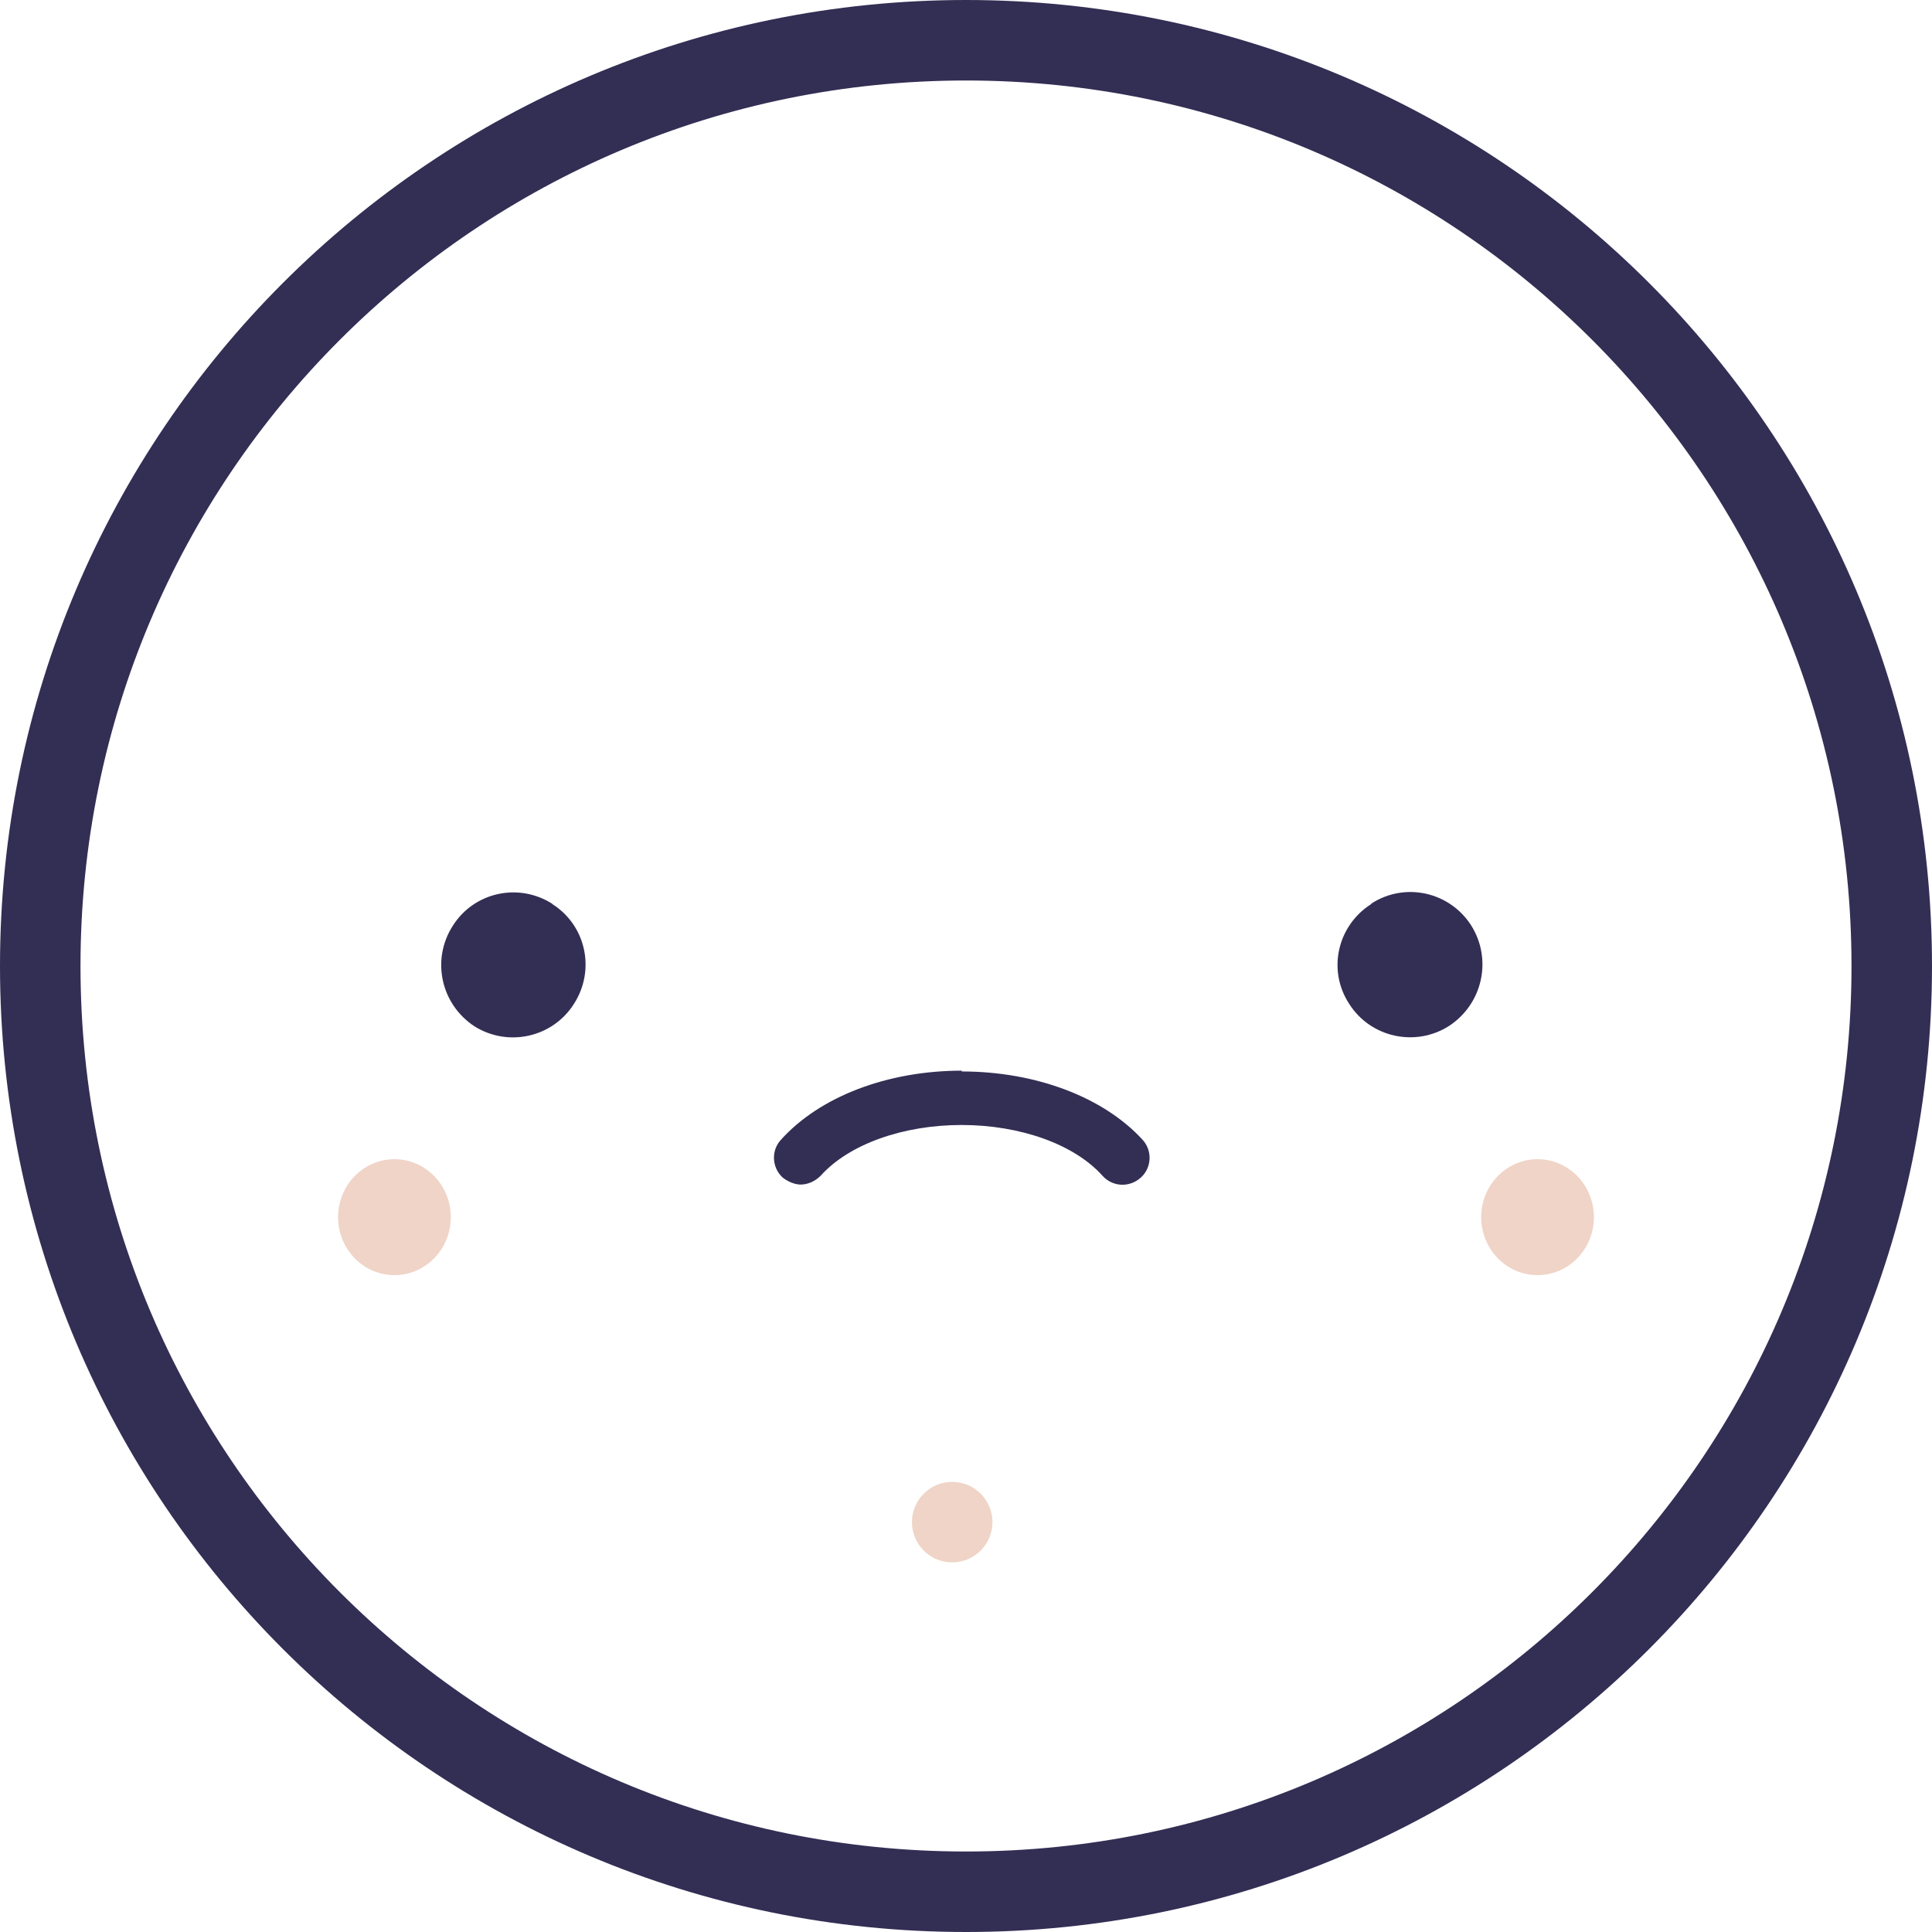
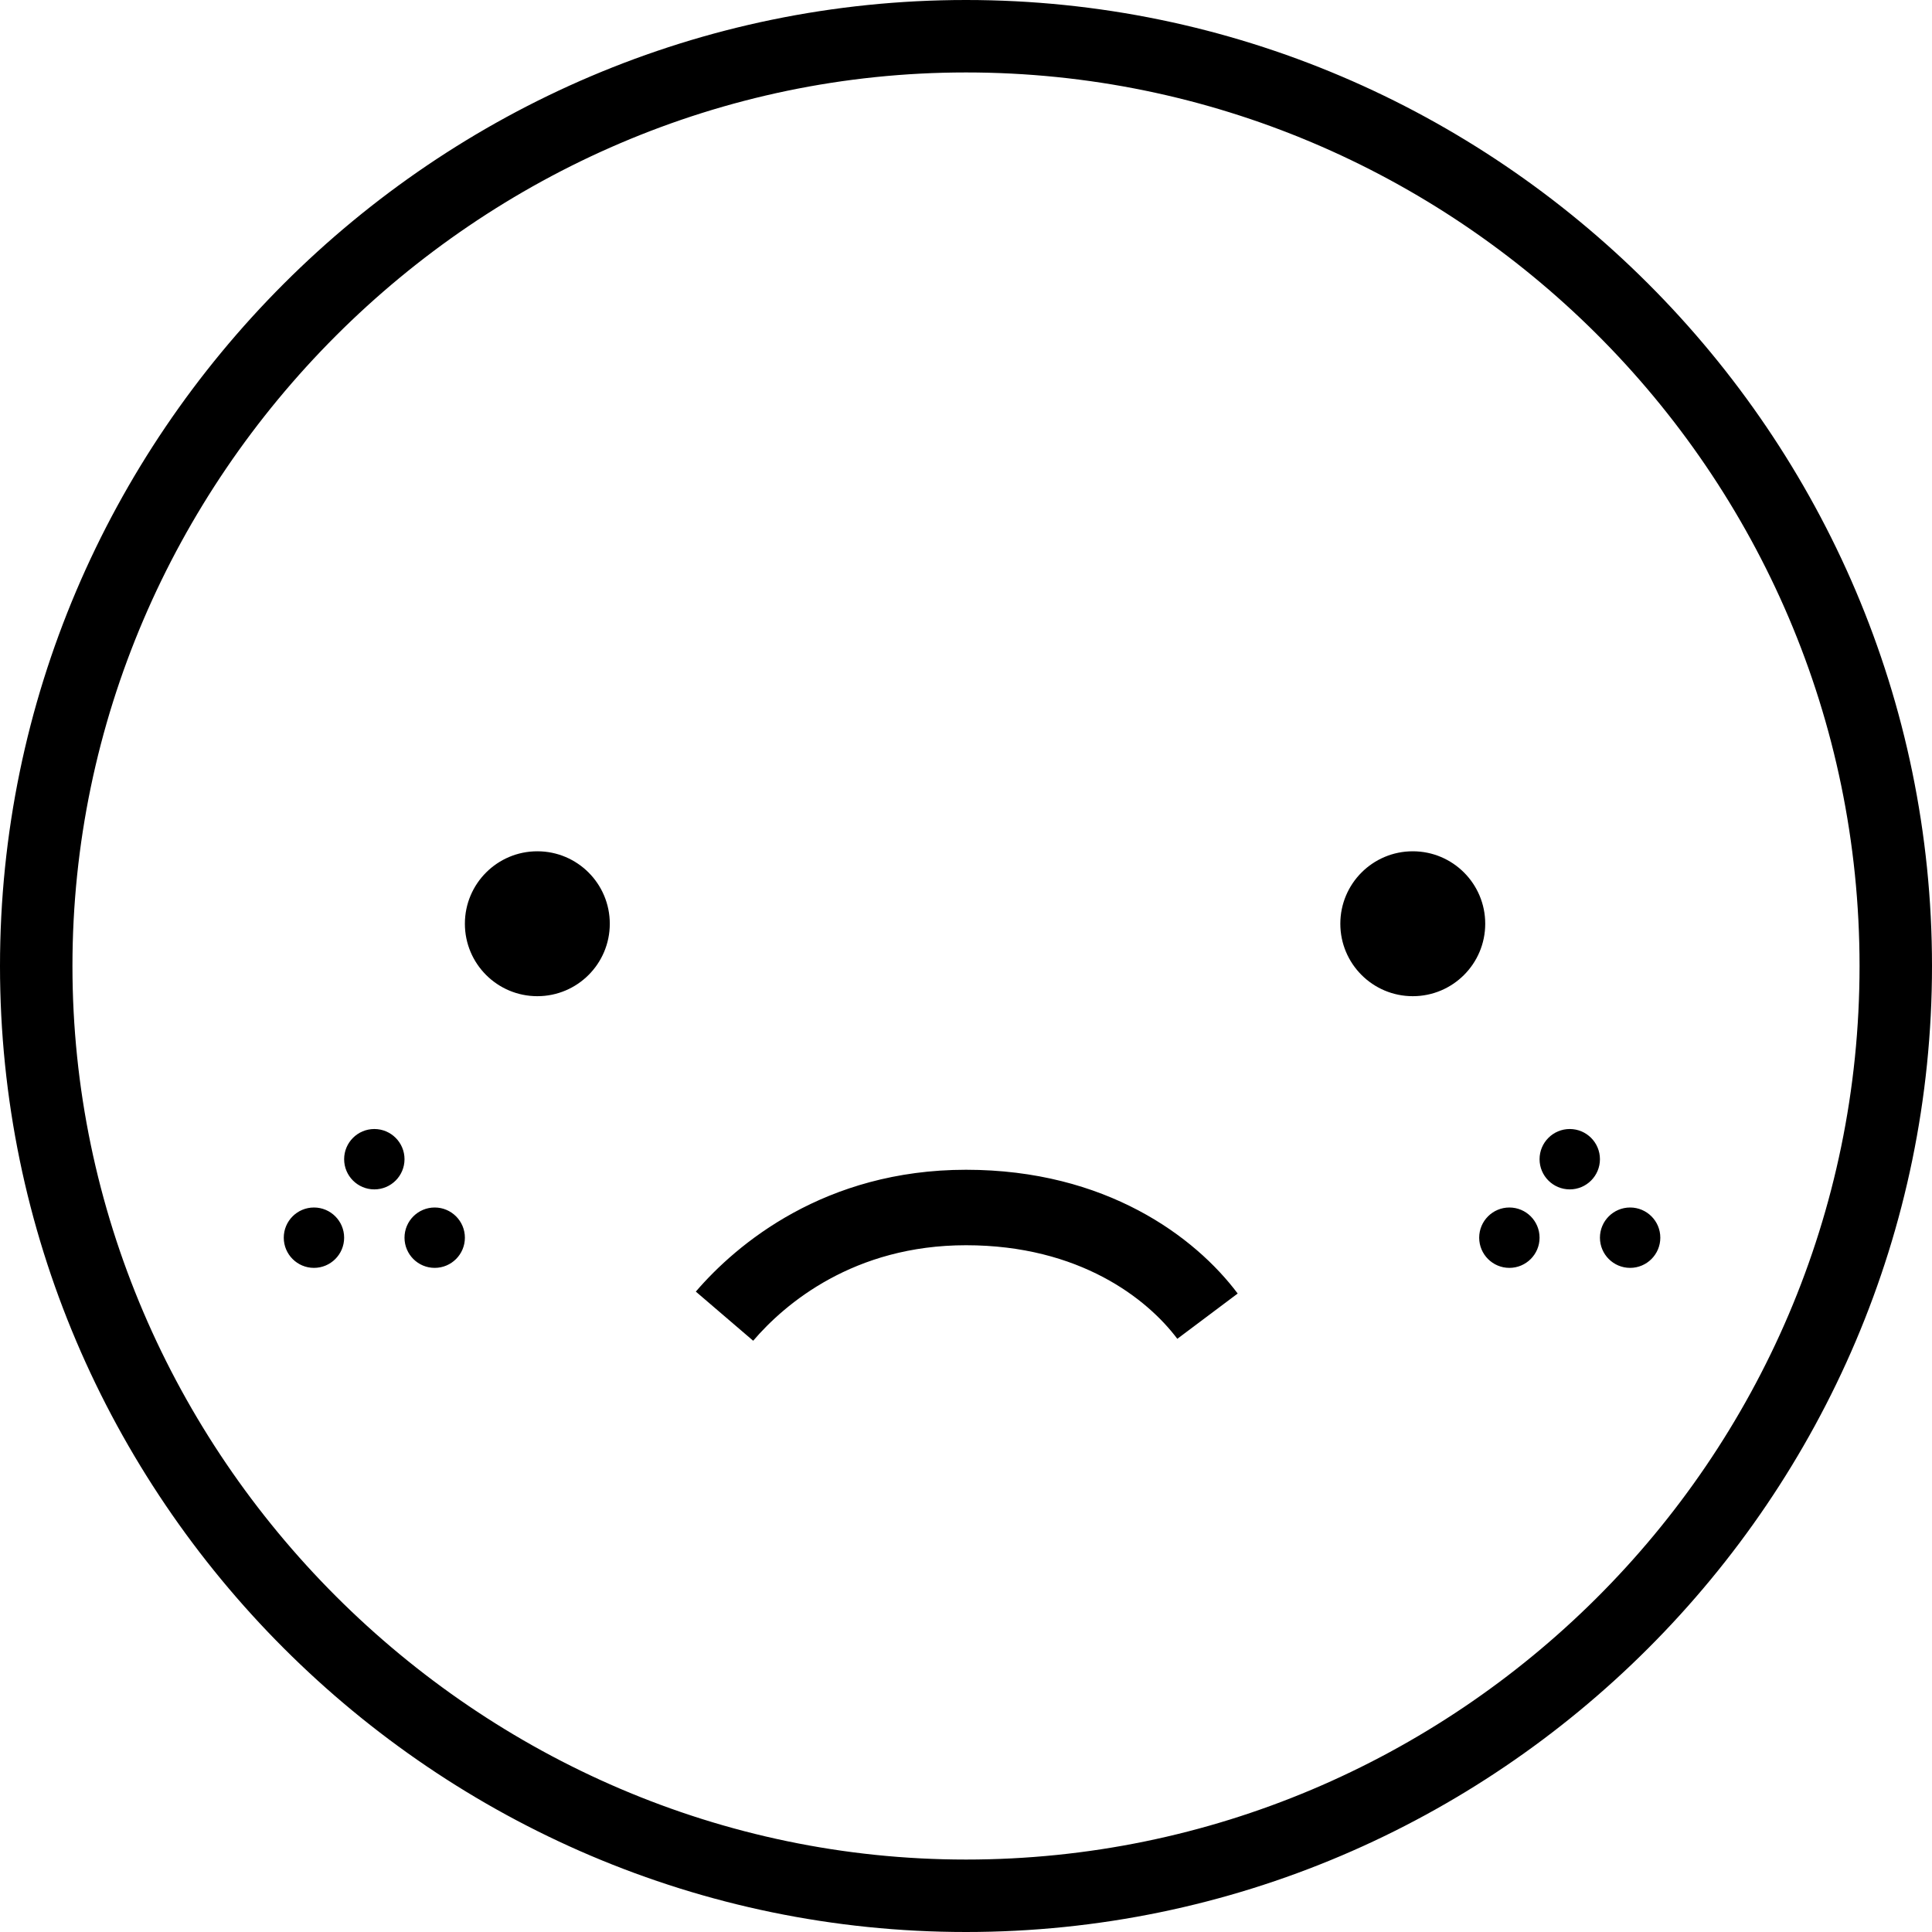
- <svg xmlns="http://www.w3.org/2000/svg" viewBox="0 0 48 48">
-   <g fill="none">
-     <circle cx="24" cy="24" r="23" stroke="#332E54" stroke-width="2" />
-     <path fill="#332E54" d="M34.07 22.46c-.84.53-1.1 1.64-.55 2.48.53.84 1.65 1.08 2.48.55.84-.55 1.08-1.66.55-2.5-.54-.84-1.65-1.08-2.48-.54" />
-     <path fill="#332E54" d="M13.73 22.46c-.84-.54-1.95-.3-2.48.54-.54.84-.3 1.95.54 2.5.83.52 1.94.28 2.47-.56.54-.84.3-1.95-.54-2.48" />
-     <path fill="#332E54" d="M23.9 26.6c-1.86 0-3.54.65-4.5 1.72-.25.27-.22.7.05.94.13.1.3.17.44.17.18 0 .36-.08.5-.22.7-.78 2.04-1.26 3.5-1.26s2.8.48 3.5 1.26c.25.28.67.3.95.05.27-.24.3-.66.05-.94-.97-1.06-2.65-1.7-4.5-1.7" />
-     <circle cx="23.657" cy="37.817" r="1" fill="#EFD4C7" />
-     <ellipse cx="38.2" cy="30.24" fill="#EFD4C7" rx="1.4" ry="1.44" />
-     <ellipse cx="9.8" cy="30.24" fill="#EFD4C7" rx="1.4" ry="1.44" />
-   </g>
+ <svg xmlns="http://www.w3.org/2000/svg" viewBox="0 0 32 32" fill="none">
+   <path fill-rule="evenodd" clip-rule="evenodd" d="M30.8 16C30.8 7.8 24.1 1.2 16 1.2C7.9 1.2 1.2 7.9 1.2 16C1.2 24.1 7.9 30.8 16 30.8C24.1 30.8 30.8 24.2 30.8 16ZM0 16C0 7.2 7.2 0 16 0C24.8 0 32 7.2 32 16C32 24.8 24.8 32 16 32C7.2 32 0 24.8 0 16ZM16 19.375C18.317 19.375 19.795 20.485 20.5 21.425L19.5 22.175C19.005 21.515 17.883 20.625 16 20.625C14.141 20.625 13 21.593 12.475 22.207L11.525 21.393C12.2 20.607 13.659 19.375 16 19.375ZM23.4 16.5C24.063 16.5 24.6 15.963 24.6 15.3C24.6 14.637 24.063 14.1 23.4 14.1C22.737 14.1 22.2 14.637 22.2 15.3C22.2 15.963 22.737 16.5 23.4 16.5ZM25.5 20.5C25.5 20.776 25.276 21 25 21C24.724 21 24.5 20.776 24.5 20.5C24.5 20.224 24.724 20 25 20C25.276 20 25.5 20.224 25.5 20.5ZM26 19.7C26.276 19.7 26.5 19.476 26.5 19.2C26.5 18.924 26.276 18.7 26 18.7C25.724 18.7 25.5 18.924 25.5 19.2C25.5 19.476 25.724 19.7 26 19.7ZM27.5 20.5C27.5 20.776 27.276 21 27 21C26.724 21 26.5 20.776 26.5 20.5C26.5 20.224 26.724 20 27 20C27.276 20 27.5 20.224 27.5 20.5ZM5.2 21C5.476 21 5.7 20.776 5.7 20.5C5.7 20.224 5.476 20 5.2 20C4.924 20 4.7 20.224 4.7 20.5C4.7 20.776 4.924 21 5.2 21ZM6.7 19.2C6.7 19.476 6.476 19.7 6.2 19.7C5.924 19.7 5.7 19.476 5.7 19.2C5.7 18.924 5.924 18.7 6.2 18.7C6.476 18.7 6.7 18.924 6.7 19.2ZM7.2 21C7.476 21 7.7 20.776 7.7 20.5C7.7 20.224 7.476 20 7.2 20C6.924 20 6.7 20.224 6.7 20.5C6.7 20.776 6.924 21 7.2 21ZM10.1 15.3C10.1 15.963 9.563 16.5 8.9 16.5C8.237 16.5 7.7 15.963 7.7 15.3C7.7 14.637 8.237 14.1 8.9 14.1C9.563 14.1 10.1 14.637 10.1 15.3Z" fill="currentColor" />
</svg>
